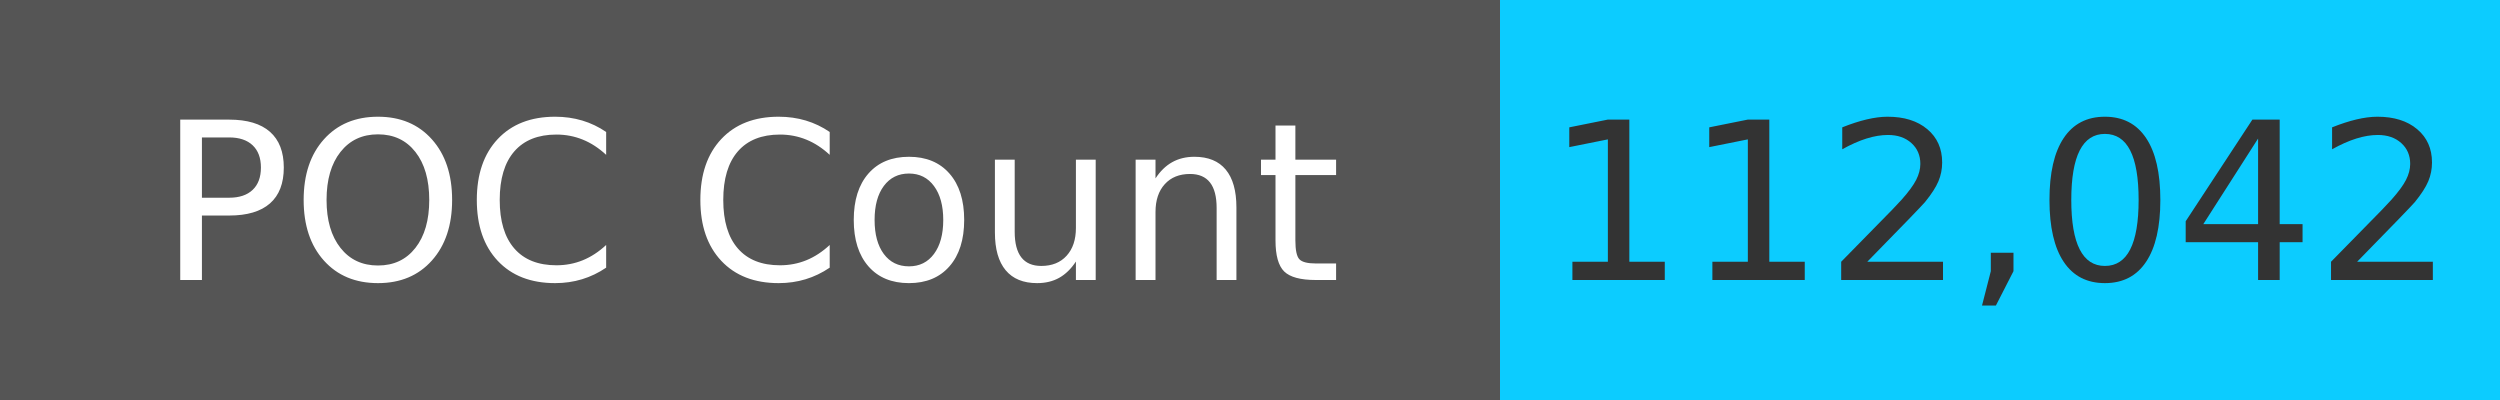
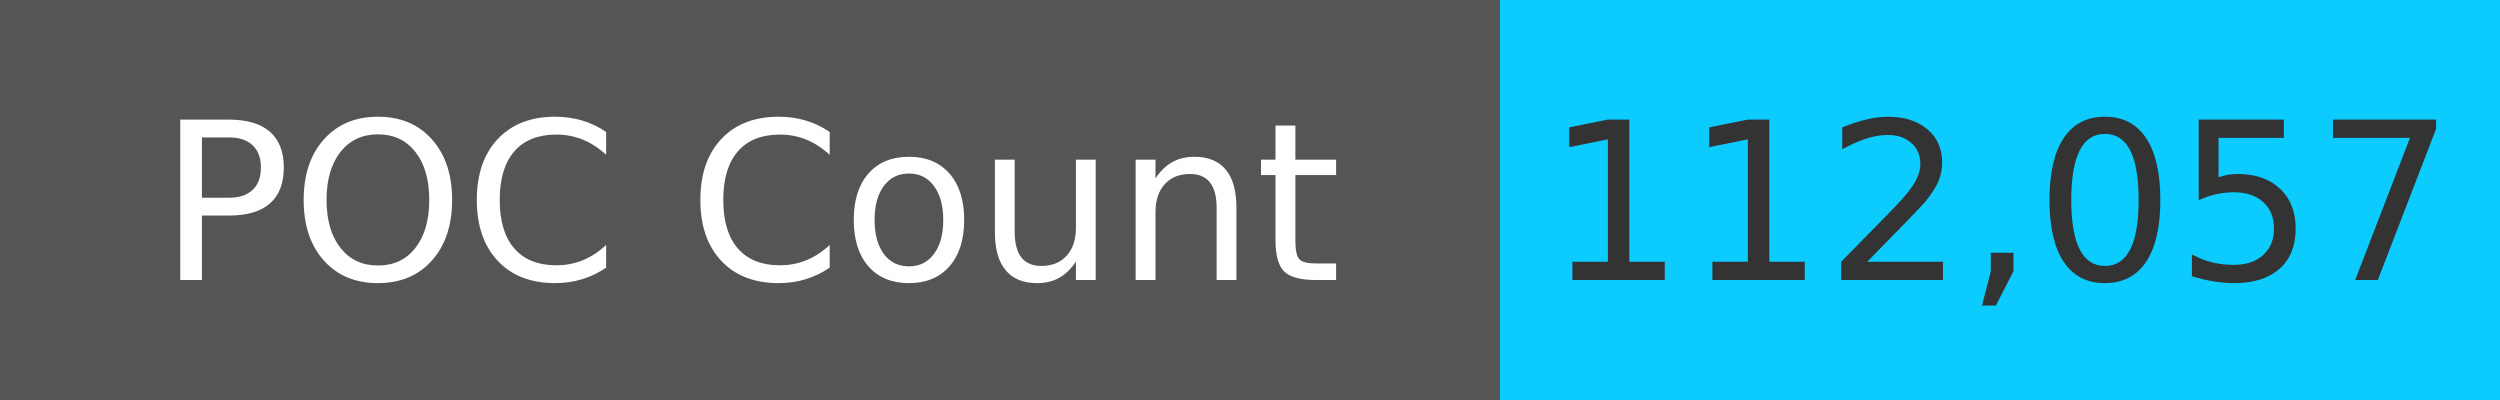
<svg xmlns="http://www.w3.org/2000/svg" width="125" height="20" role="img">
  <linearGradient id="s" x2="0" y2="100%">
    <stop offset="0" stop-color="#bbb" stop-opacity=".1" />
    <stop offset="1" stop-opacity=".1" />
  </linearGradient>
  <g>
    <rect width="75" height="20" fill="#555" />
    <rect x="75" width="267" height="20" fill="#0cccff" />
  </g>
  <g fill="#fff" text-anchor="middle" font-family="Verdana,Geneva,DejaVu Sans,sans-serif" text-rendering="geometricPrecision" font-size="110">
    <text x="375" y="140" transform="scale(.1)" fill="#fff">
            POC Count
        </text>
    <text x="1000" y="140" transform="scale(.1)" fill="#333">
-             112,042
+             112,057
        </text>
  </g>
</svg>
